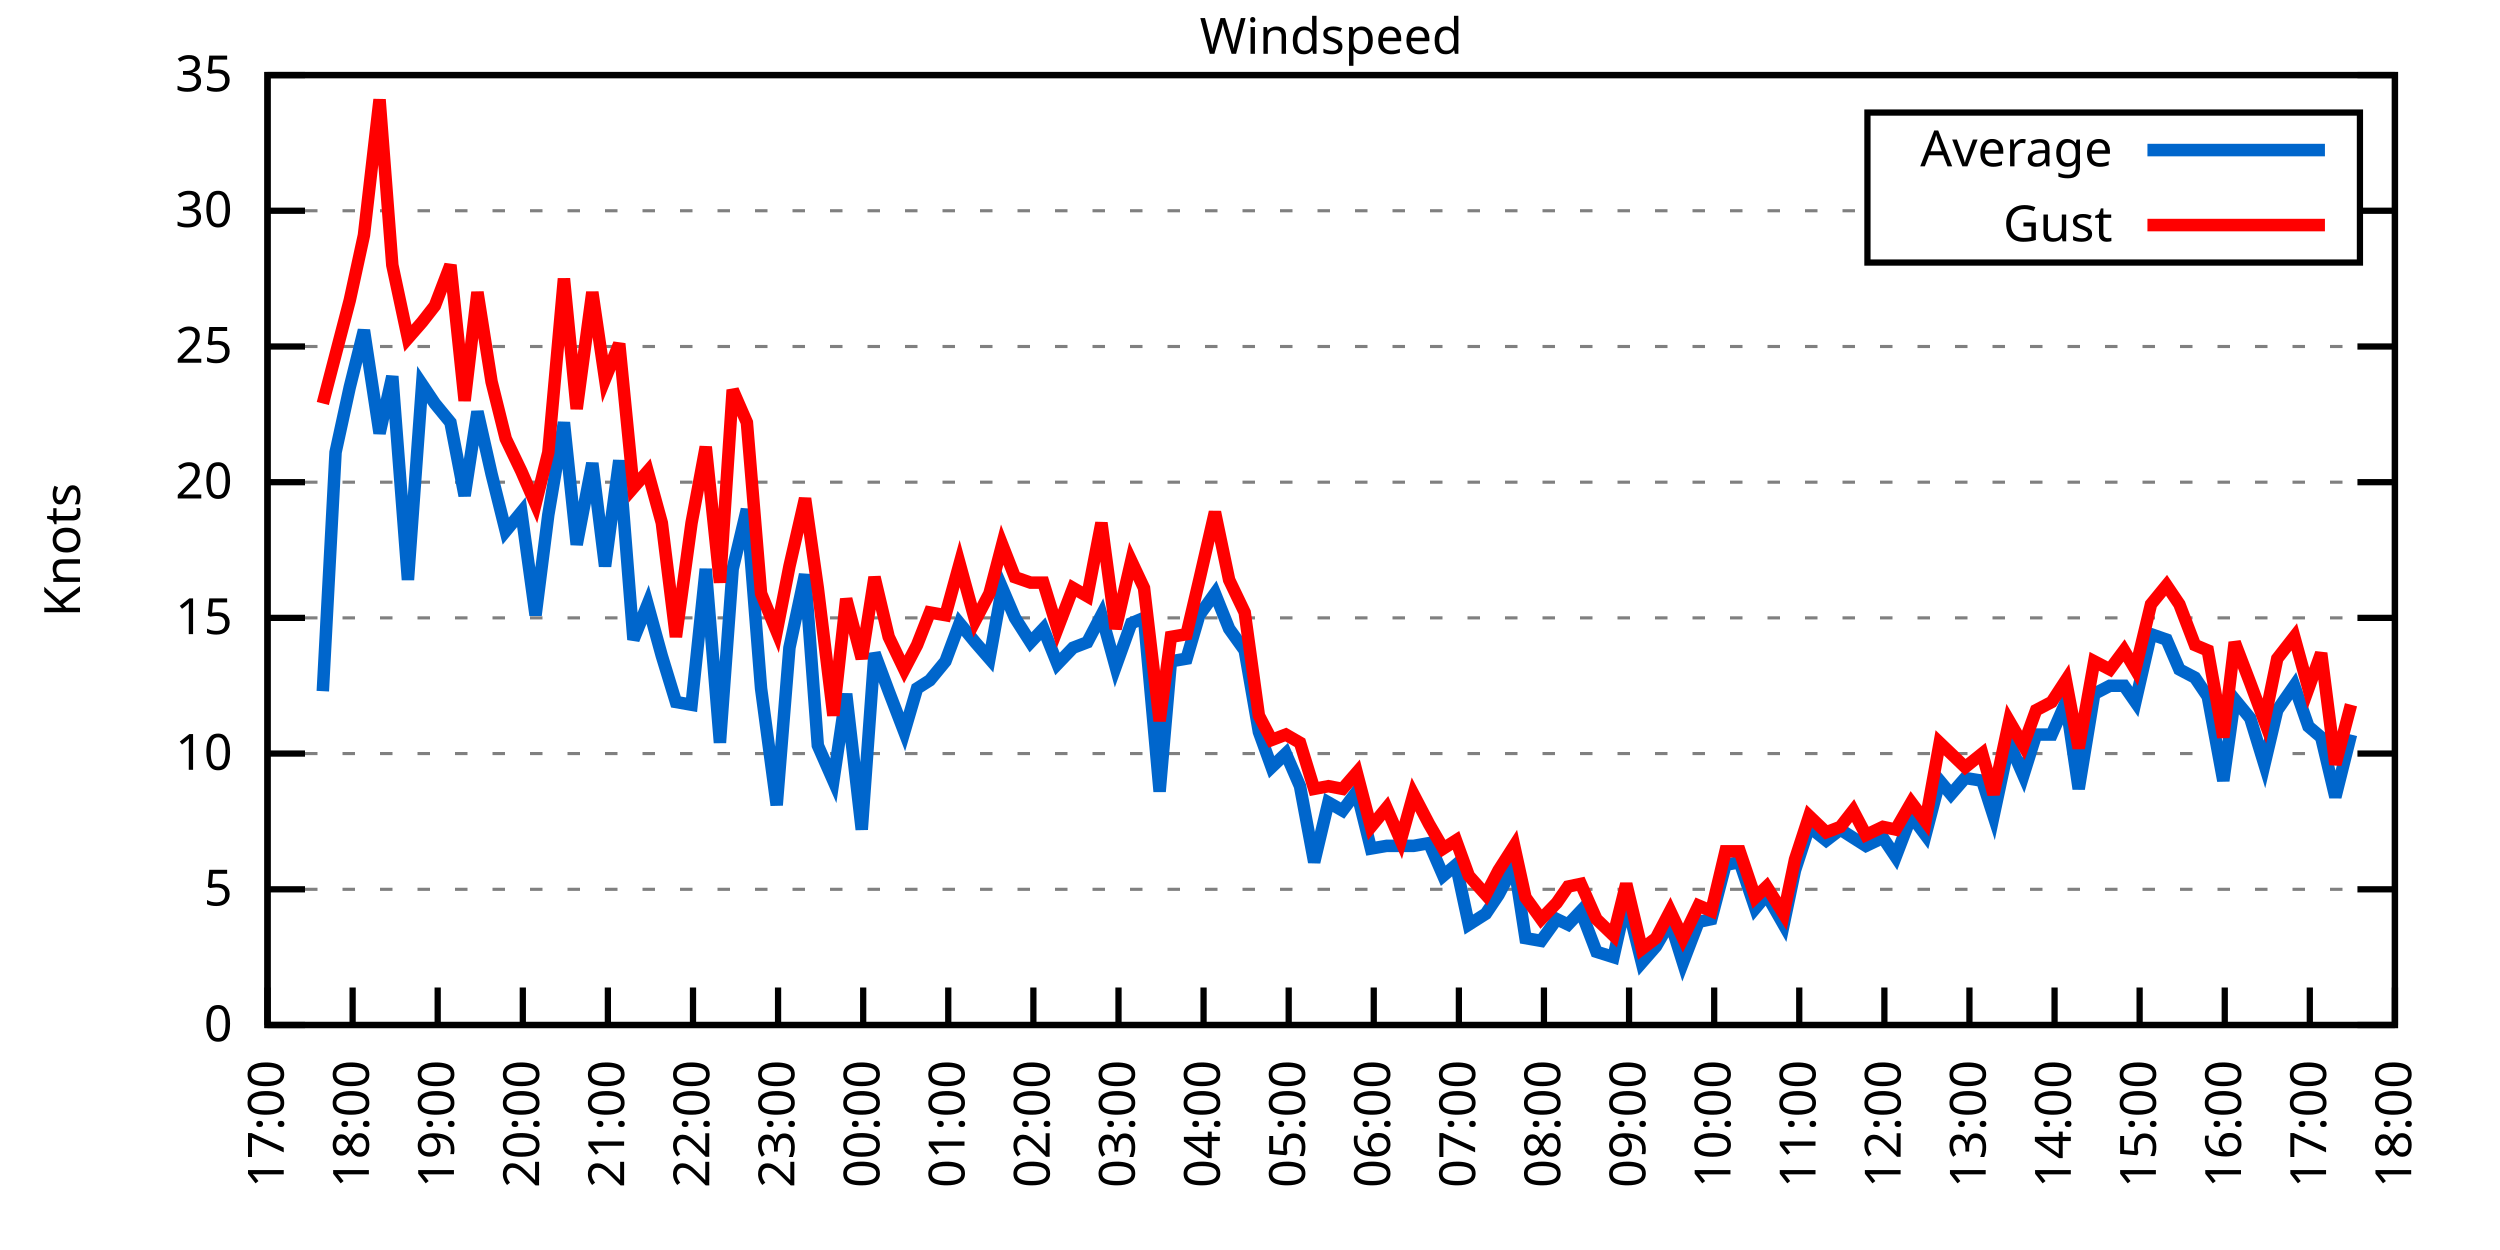
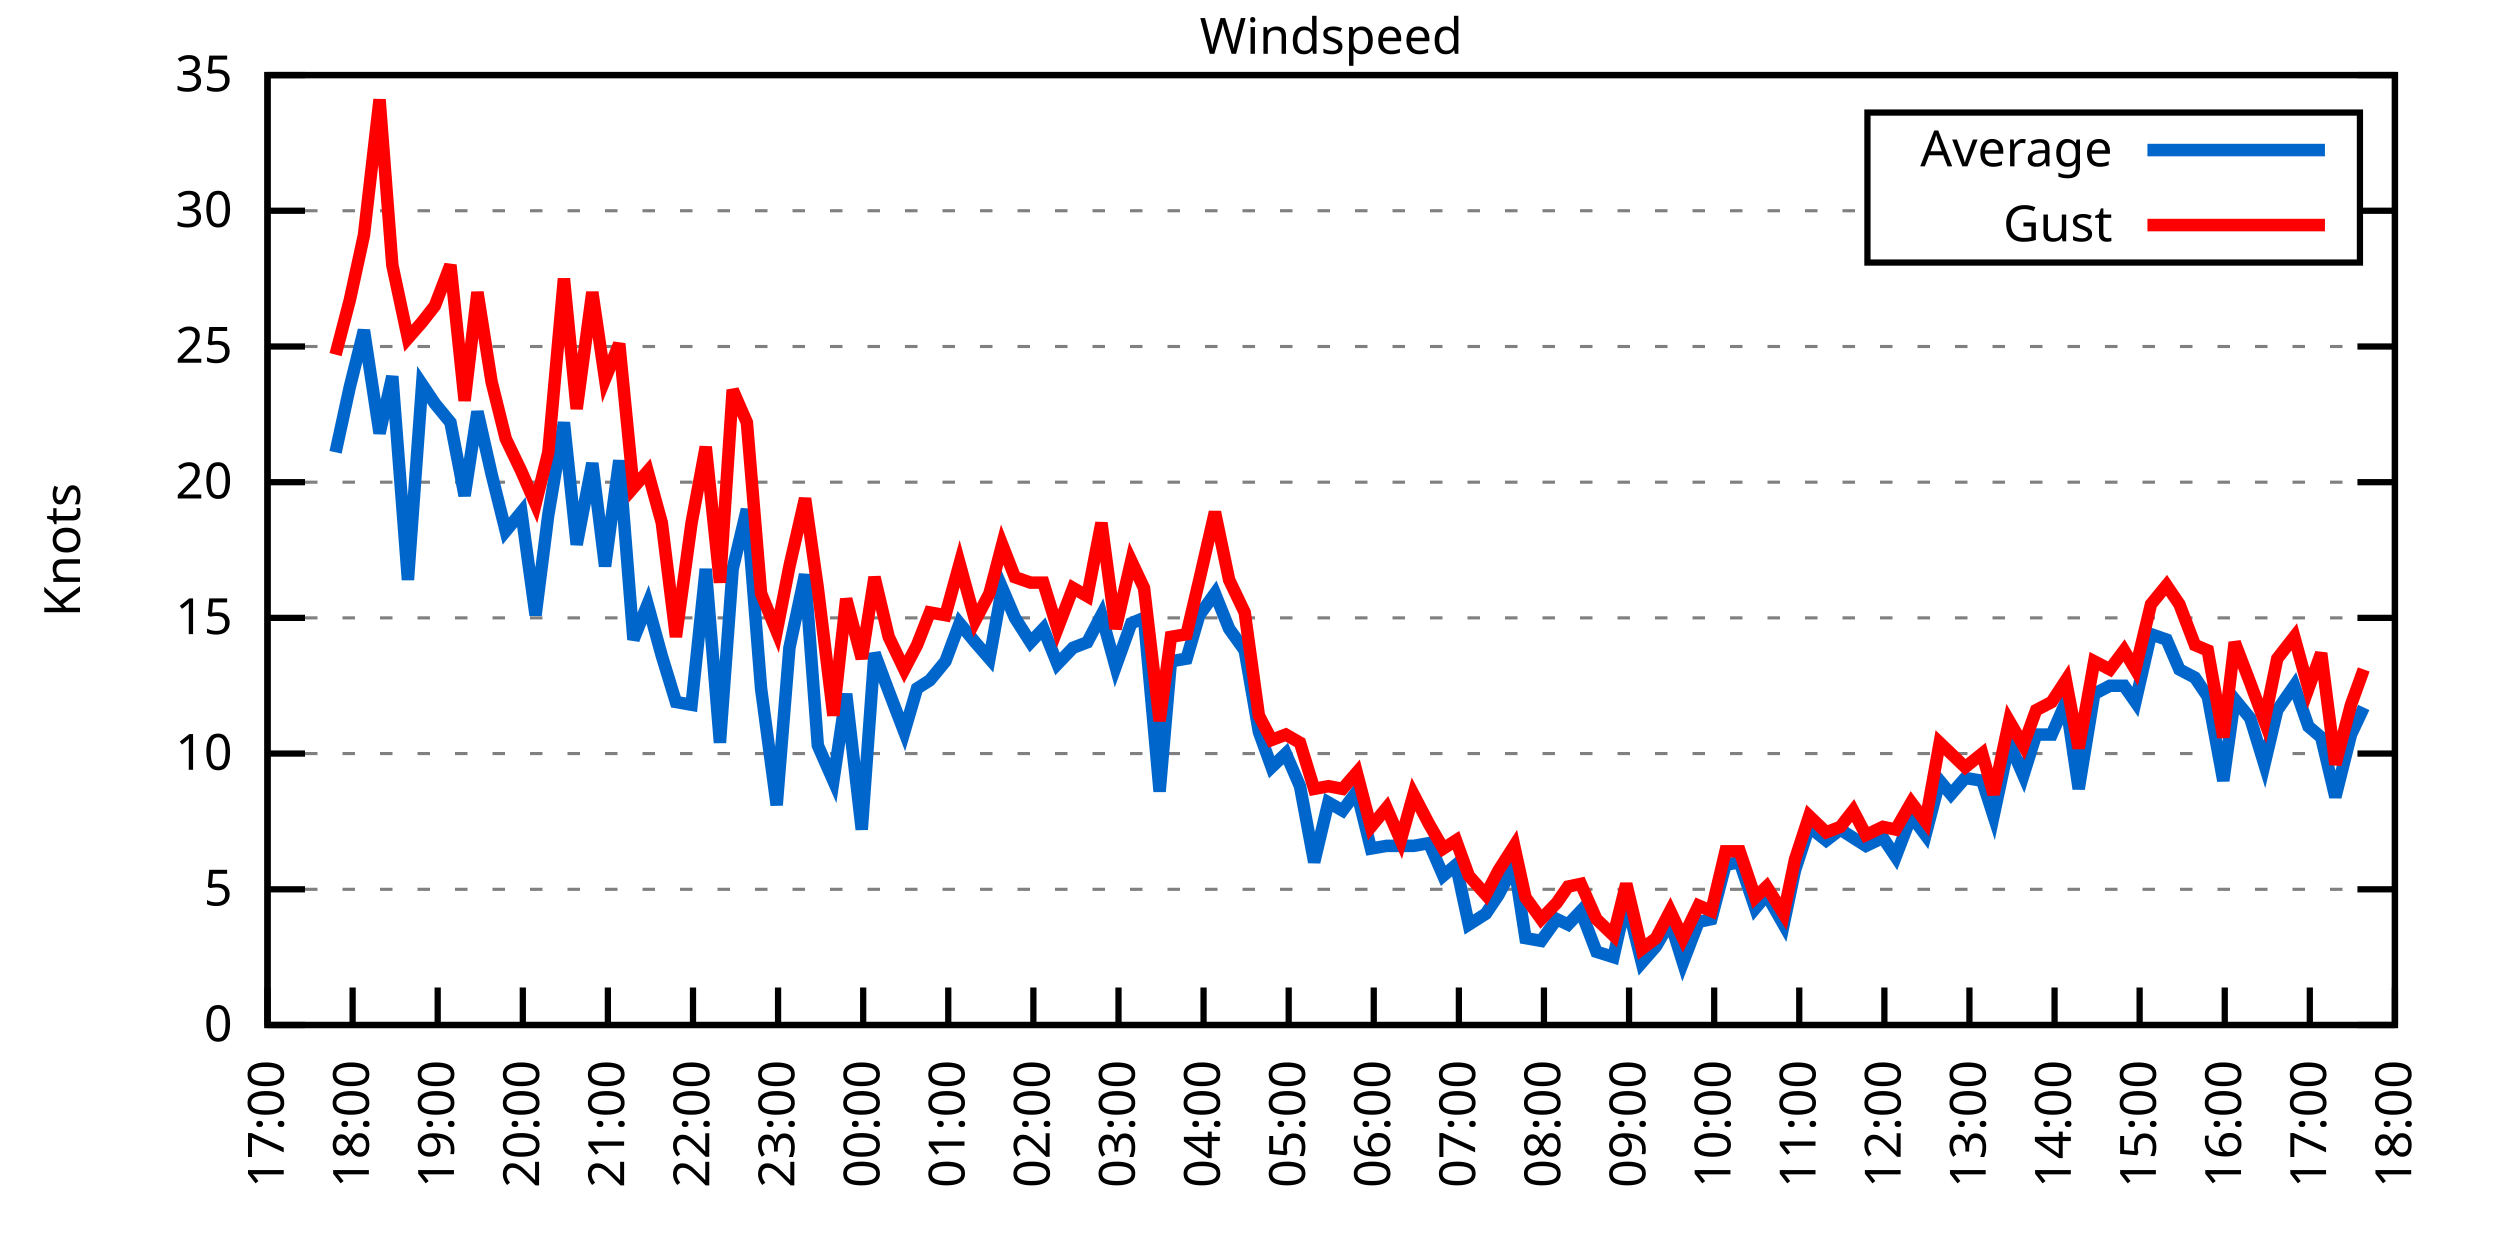
<svg xmlns="http://www.w3.org/2000/svg" xmlns:xlink="http://www.w3.org/1999/xlink" width="400" height="200" viewBox="0 0 400 200">
  <g id="gnuplot_canvas">
    <rect x="0" y="0" width="400" height="200" fill="none" />
    <defs>
      <circle id="gpDot" r="0.5" stroke-width="0.5" stroke="currentColor" />
      <path id="gpPt0" stroke-width="0.333" stroke="currentColor" d="M-1,0 h2 M0,-1 v2" />
      <path id="gpPt1" stroke-width="0.333" stroke="currentColor" d="M-1,-1 L1,1 M1,-1 L-1,1" />
      <path id="gpPt2" stroke-width="0.333" stroke="currentColor" d="M-1,0 L1,0 M0,-1 L0,1 M-1,-1 L1,1 M-1,1 L1,-1" />
      <rect id="gpPt3" stroke-width="0.333" stroke="currentColor" x="-1" y="-1" width="2" height="2" />
      <rect id="gpPt4" stroke-width="0.333" stroke="currentColor" fill="currentColor" x="-1" y="-1" width="2" height="2" />
      <circle id="gpPt5" stroke-width="0.333" stroke="currentColor" cx="0" cy="0" r="1" />
      <use xlink:href="#gpPt5" id="gpPt6" fill="currentColor" stroke="none" />
      <path id="gpPt7" stroke-width="0.333" stroke="currentColor" d="M0,-1.33 L-1.33,0.67 L1.33,0.67 z" />
      <use xlink:href="#gpPt7" id="gpPt8" fill="currentColor" stroke="none" />
      <use xlink:href="#gpPt7" id="gpPt9" stroke="currentColor" transform="rotate(180)" />
      <use xlink:href="#gpPt9" id="gpPt10" fill="currentColor" stroke="none" />
      <use xlink:href="#gpPt3" id="gpPt11" stroke="currentColor" transform="rotate(45)" />
      <use xlink:href="#gpPt11" id="gpPt12" fill="currentColor" stroke="none" />
      <path id="gpPt13" stroke-width="0.333" stroke="currentColor" d="M0,1.330 L1.265,0.411 L0.782,-1.067 L-0.782,-1.076 L-1.265,0.411 z" />
      <use xlink:href="#gpPt13" id="gpPt14" fill="currentColor" stroke="none" />
      <filter id="textbox" filterUnits="objectBoundingBox" x="0" y="0" height="1" width="1">
        <feFlood flood-color="white" flood-opacity="1" result="bgnd" />
        <feComposite in="SourceGraphic" in2="bgnd" operator="atop" />
      </filter>
      <filter id="greybox" filterUnits="objectBoundingBox" x="0" y="0" height="1" width="1">
        <feFlood flood-color="lightgrey" flood-opacity="1" result="grey" />
        <feComposite in="SourceGraphic" in2="grey" operator="atop" />
      </filter>
    </defs>
    <g fill="none" color="white" stroke="currentColor" stroke-width="1.00" stroke-linecap="butt" stroke-linejoin="miter">
</g>
    <g fill="none" color="black" stroke="currentColor" stroke-width="1.00" stroke-linecap="butt" stroke-linejoin="miter">
      <g stroke="none" shape-rendering="crispEdges">
        <polygon fill="rgb(255, 255, 255)" points="42.80,164.00 383.18,164.00 383.18,12.02 42.80,12.02 " />
      </g>
    </g>
    <g fill="none" color="black" stroke="currentColor" stroke-width="1.00" stroke-linecap="butt" stroke-linejoin="miter">
</g>
    <g fill="none" color="black" stroke="black" stroke-width="0.50" stroke-linecap="butt" stroke-linejoin="miter">
</g>
    <g fill="none" color="gray" stroke="currentColor" stroke-width="0.50" stroke-linecap="butt" stroke-linejoin="miter">
      <path stroke="gray" stroke-dasharray="2,4" class="gridline" d="M42.80,164.00 L383.19,164.00  " />
    </g>
    <g fill="none" color="gray" stroke="gray" stroke-width="1.00" stroke-linecap="butt" stroke-linejoin="miter">
</g>
    <g fill="none" color="black" stroke="currentColor" stroke-width="1.00" stroke-linecap="butt" stroke-linejoin="miter">
      <path stroke="black" d="M42.80,164.00 L48.80,164.00 M383.19,164.00 L377.19,164.00  " />
      <g transform="translate(37.20,166.60)" stroke="none" fill="black" font-family="Sans" font-size="8.00" text-anchor="end">
        <text>
          <tspan font-family="Sans"> 0</tspan>
        </text>
      </g>
    </g>
    <g fill="none" color="black" stroke="currentColor" stroke-width="1.00" stroke-linecap="butt" stroke-linejoin="miter">
</g>
    <g fill="none" color="black" stroke="black" stroke-width="0.50" stroke-linecap="butt" stroke-linejoin="miter">
</g>
    <g fill="none" color="gray" stroke="currentColor" stroke-width="0.50" stroke-linecap="butt" stroke-linejoin="miter">
      <path stroke="gray" stroke-dasharray="2,4" class="gridline" d="M42.80,142.29 L383.19,142.29  " />
    </g>
    <g fill="none" color="gray" stroke="gray" stroke-width="1.00" stroke-linecap="butt" stroke-linejoin="miter">
</g>
    <g fill="none" color="black" stroke="currentColor" stroke-width="1.00" stroke-linecap="butt" stroke-linejoin="miter">
      <path stroke="black" d="M42.80,142.29 L48.80,142.29 M383.19,142.29 L377.19,142.29  " />
      <g transform="translate(37.20,144.89)" stroke="none" fill="black" font-family="Sans" font-size="8.00" text-anchor="end">
        <text>
          <tspan font-family="Sans"> 5</tspan>
        </text>
      </g>
    </g>
    <g fill="none" color="black" stroke="currentColor" stroke-width="1.00" stroke-linecap="butt" stroke-linejoin="miter">
</g>
    <g fill="none" color="black" stroke="black" stroke-width="0.50" stroke-linecap="butt" stroke-linejoin="miter">
</g>
    <g fill="none" color="gray" stroke="currentColor" stroke-width="0.50" stroke-linecap="butt" stroke-linejoin="miter">
      <path stroke="gray" stroke-dasharray="2,4" class="gridline" d="M42.80,120.57 L383.19,120.57  " />
    </g>
    <g fill="none" color="gray" stroke="gray" stroke-width="1.00" stroke-linecap="butt" stroke-linejoin="miter">
</g>
    <g fill="none" color="black" stroke="currentColor" stroke-width="1.00" stroke-linecap="butt" stroke-linejoin="miter">
      <path stroke="black" d="M42.80,120.57 L48.80,120.57 M383.19,120.57 L377.19,120.57  " />
      <g transform="translate(37.20,123.17)" stroke="none" fill="black" font-family="Sans" font-size="8.00" text-anchor="end">
        <text>
          <tspan font-family="Sans"> 10</tspan>
        </text>
      </g>
    </g>
    <g fill="none" color="black" stroke="currentColor" stroke-width="1.00" stroke-linecap="butt" stroke-linejoin="miter">
</g>
    <g fill="none" color="black" stroke="black" stroke-width="0.50" stroke-linecap="butt" stroke-linejoin="miter">
</g>
    <g fill="none" color="gray" stroke="currentColor" stroke-width="0.50" stroke-linecap="butt" stroke-linejoin="miter">
      <path stroke="gray" stroke-dasharray="2,4" class="gridline" d="M42.80,98.86 L383.19,98.86  " />
    </g>
    <g fill="none" color="gray" stroke="gray" stroke-width="1.00" stroke-linecap="butt" stroke-linejoin="miter">
</g>
    <g fill="none" color="black" stroke="currentColor" stroke-width="1.00" stroke-linecap="butt" stroke-linejoin="miter">
      <path stroke="black" d="M42.80,98.86 L48.80,98.86 M383.19,98.86 L377.19,98.86  " />
      <g transform="translate(37.20,101.46)" stroke="none" fill="black" font-family="Sans" font-size="8.00" text-anchor="end">
        <text>
          <tspan font-family="Sans"> 15</tspan>
        </text>
      </g>
    </g>
    <g fill="none" color="black" stroke="currentColor" stroke-width="1.00" stroke-linecap="butt" stroke-linejoin="miter">
</g>
    <g fill="none" color="black" stroke="black" stroke-width="0.50" stroke-linecap="butt" stroke-linejoin="miter">
</g>
    <g fill="none" color="gray" stroke="currentColor" stroke-width="0.50" stroke-linecap="butt" stroke-linejoin="miter">
      <path stroke="gray" stroke-dasharray="2,4" class="gridline" d="M42.80,77.15 L383.19,77.15  " />
    </g>
    <g fill="none" color="gray" stroke="gray" stroke-width="1.00" stroke-linecap="butt" stroke-linejoin="miter">
</g>
    <g fill="none" color="black" stroke="currentColor" stroke-width="1.00" stroke-linecap="butt" stroke-linejoin="miter">
      <path stroke="black" d="M42.80,77.15 L48.80,77.15 M383.19,77.15 L377.19,77.15  " />
      <g transform="translate(37.20,79.75)" stroke="none" fill="black" font-family="Sans" font-size="8.00" text-anchor="end">
        <text>
          <tspan font-family="Sans"> 20</tspan>
        </text>
      </g>
    </g>
    <g fill="none" color="black" stroke="currentColor" stroke-width="1.00" stroke-linecap="butt" stroke-linejoin="miter">
</g>
    <g fill="none" color="black" stroke="black" stroke-width="0.50" stroke-linecap="butt" stroke-linejoin="miter">
</g>
    <g fill="none" color="gray" stroke="currentColor" stroke-width="0.50" stroke-linecap="butt" stroke-linejoin="miter">
      <path stroke="gray" stroke-dasharray="2,4" class="gridline" d="M42.80,55.44 L383.19,55.44  " />
    </g>
    <g fill="none" color="gray" stroke="gray" stroke-width="1.00" stroke-linecap="butt" stroke-linejoin="miter">
</g>
    <g fill="none" color="black" stroke="currentColor" stroke-width="1.00" stroke-linecap="butt" stroke-linejoin="miter">
      <path stroke="black" d="M42.80,55.44 L48.80,55.44 M383.19,55.44 L377.19,55.44  " />
      <g transform="translate(37.20,58.04)" stroke="none" fill="black" font-family="Sans" font-size="8.00" text-anchor="end">
        <text>
          <tspan font-family="Sans"> 25</tspan>
        </text>
      </g>
    </g>
    <g fill="none" color="black" stroke="currentColor" stroke-width="1.00" stroke-linecap="butt" stroke-linejoin="miter">
</g>
    <g fill="none" color="black" stroke="black" stroke-width="0.50" stroke-linecap="butt" stroke-linejoin="miter">
</g>
    <g fill="none" color="gray" stroke="currentColor" stroke-width="0.50" stroke-linecap="butt" stroke-linejoin="miter">
      <path stroke="gray" stroke-dasharray="2,4" class="gridline" d="M42.80,33.72 L298.79,33.72 M377.59,33.72 L383.19,33.72  " />
    </g>
    <g fill="none" color="gray" stroke="gray" stroke-width="1.00" stroke-linecap="butt" stroke-linejoin="miter">
</g>
    <g fill="none" color="black" stroke="currentColor" stroke-width="1.00" stroke-linecap="butt" stroke-linejoin="miter">
      <path stroke="black" d="M42.80,33.72 L48.80,33.72 M383.19,33.72 L377.19,33.72  " />
      <g transform="translate(37.20,36.32)" stroke="none" fill="black" font-family="Sans" font-size="8.00" text-anchor="end">
        <text>
          <tspan font-family="Sans"> 30</tspan>
        </text>
      </g>
    </g>
    <g fill="none" color="black" stroke="currentColor" stroke-width="1.00" stroke-linecap="butt" stroke-linejoin="miter">
</g>
    <g fill="none" color="black" stroke="black" stroke-width="0.50" stroke-linecap="butt" stroke-linejoin="miter">
</g>
    <g fill="none" color="gray" stroke="currentColor" stroke-width="0.50" stroke-linecap="butt" stroke-linejoin="miter">
      <path stroke="gray" stroke-dasharray="2,4" class="gridline" d="M42.80,12.01 L383.19,12.01  " />
    </g>
    <g fill="none" color="gray" stroke="gray" stroke-width="1.00" stroke-linecap="butt" stroke-linejoin="miter">
</g>
    <g fill="none" color="black" stroke="currentColor" stroke-width="1.00" stroke-linecap="butt" stroke-linejoin="miter">
      <path stroke="black" d="M42.80,12.01 L48.80,12.01 M383.19,12.01 L377.19,12.01  " />
      <g transform="translate(37.20,14.61)" stroke="none" fill="black" font-family="Sans" font-size="8.00" text-anchor="end">
        <text>
          <tspan font-family="Sans"> 35</tspan>
        </text>
      </g>
    </g>
    <g fill="none" color="black" stroke="currentColor" stroke-width="1.00" stroke-linecap="butt" stroke-linejoin="miter">
      <path stroke="black" d="M42.80,164.00 L42.80,158.00  " />
      <g transform="translate(45.40,169.60) rotate(270.00)" stroke="none" fill="black" font-family="Sans" font-size="8.00" text-anchor="end">
        <text>
          <tspan font-family="Sans">17:00</tspan>
        </text>
      </g>
    </g>
    <g fill="none" color="black" stroke="currentColor" stroke-width="1.00" stroke-linecap="butt" stroke-linejoin="miter">
      <path stroke="black" d="M56.42,164.00 L56.42,158.00  " />
      <g transform="translate(59.02,169.60) rotate(270.00)" stroke="none" fill="black" font-family="Sans" font-size="8.00" text-anchor="end">
        <text>
          <tspan font-family="Sans">18:00</tspan>
        </text>
      </g>
    </g>
    <g fill="none" color="black" stroke="currentColor" stroke-width="1.00" stroke-linecap="butt" stroke-linejoin="miter">
      <path stroke="black" d="M70.03,164.00 L70.03,158.00  " />
      <g transform="translate(72.63,169.60) rotate(270.00)" stroke="none" fill="black" font-family="Sans" font-size="8.00" text-anchor="end">
        <text>
          <tspan font-family="Sans">19:00</tspan>
        </text>
      </g>
    </g>
    <g fill="none" color="black" stroke="currentColor" stroke-width="1.00" stroke-linecap="butt" stroke-linejoin="miter">
      <path stroke="black" d="M83.65,164.00 L83.65,158.00  " />
      <g transform="translate(86.25,169.60) rotate(270.00)" stroke="none" fill="black" font-family="Sans" font-size="8.00" text-anchor="end">
        <text>
          <tspan font-family="Sans">20:00</tspan>
        </text>
      </g>
    </g>
    <g fill="none" color="black" stroke="currentColor" stroke-width="1.00" stroke-linecap="butt" stroke-linejoin="miter">
      <path stroke="black" d="M97.26,164.00 L97.26,158.00  " />
      <g transform="translate(99.86,169.60) rotate(270.00)" stroke="none" fill="black" font-family="Sans" font-size="8.00" text-anchor="end">
        <text>
          <tspan font-family="Sans">21:00</tspan>
        </text>
      </g>
    </g>
    <g fill="none" color="black" stroke="currentColor" stroke-width="1.00" stroke-linecap="butt" stroke-linejoin="miter">
      <path stroke="black" d="M110.88,164.00 L110.88,158.00  " />
      <g transform="translate(113.48,169.60) rotate(270.00)" stroke="none" fill="black" font-family="Sans" font-size="8.00" text-anchor="end">
        <text>
          <tspan font-family="Sans">22:00</tspan>
        </text>
      </g>
    </g>
    <g fill="none" color="black" stroke="currentColor" stroke-width="1.00" stroke-linecap="butt" stroke-linejoin="miter">
      <path stroke="black" d="M124.49,164.00 L124.49,158.00  " />
      <g transform="translate(127.09,169.60) rotate(270.00)" stroke="none" fill="black" font-family="Sans" font-size="8.00" text-anchor="end">
        <text>
          <tspan font-family="Sans">23:00</tspan>
        </text>
      </g>
    </g>
    <g fill="none" color="black" stroke="currentColor" stroke-width="1.00" stroke-linecap="butt" stroke-linejoin="miter">
      <path stroke="black" d="M138.11,164.00 L138.11,158.00  " />
      <g transform="translate(140.71,169.60) rotate(270.00)" stroke="none" fill="black" font-family="Sans" font-size="8.00" text-anchor="end">
        <text>
          <tspan font-family="Sans">00:00</tspan>
        </text>
      </g>
    </g>
    <g fill="none" color="black" stroke="currentColor" stroke-width="1.00" stroke-linecap="butt" stroke-linejoin="miter">
      <path stroke="black" d="M151.72,164.00 L151.72,158.00  " />
      <g transform="translate(154.32,169.60) rotate(270.00)" stroke="none" fill="black" font-family="Sans" font-size="8.00" text-anchor="end">
        <text>
          <tspan font-family="Sans">01:00</tspan>
        </text>
      </g>
    </g>
    <g fill="none" color="black" stroke="currentColor" stroke-width="1.00" stroke-linecap="butt" stroke-linejoin="miter">
      <path stroke="black" d="M165.34,164.00 L165.34,158.00  " />
      <g transform="translate(167.94,169.60) rotate(270.00)" stroke="none" fill="black" font-family="Sans" font-size="8.00" text-anchor="end">
        <text>
          <tspan font-family="Sans">02:00</tspan>
        </text>
      </g>
    </g>
    <g fill="none" color="black" stroke="currentColor" stroke-width="1.00" stroke-linecap="butt" stroke-linejoin="miter">
      <path stroke="black" d="M178.96,164.00 L178.96,158.00  " />
      <g transform="translate(181.56,169.60) rotate(270.00)" stroke="none" fill="black" font-family="Sans" font-size="8.00" text-anchor="end">
        <text>
          <tspan font-family="Sans">03:00</tspan>
        </text>
      </g>
    </g>
    <g fill="none" color="black" stroke="currentColor" stroke-width="1.00" stroke-linecap="butt" stroke-linejoin="miter">
      <path stroke="black" d="M192.57,164.00 L192.57,158.00  " />
      <g transform="translate(195.17,169.60) rotate(270.00)" stroke="none" fill="black" font-family="Sans" font-size="8.00" text-anchor="end">
        <text>
          <tspan font-family="Sans">04:00</tspan>
        </text>
      </g>
    </g>
    <g fill="none" color="black" stroke="currentColor" stroke-width="1.00" stroke-linecap="butt" stroke-linejoin="miter">
      <path stroke="black" d="M206.19,164.00 L206.19,158.00  " />
      <g transform="translate(208.79,169.60) rotate(270.00)" stroke="none" fill="black" font-family="Sans" font-size="8.00" text-anchor="end">
        <text>
          <tspan font-family="Sans">05:00</tspan>
        </text>
      </g>
    </g>
    <g fill="none" color="black" stroke="currentColor" stroke-width="1.00" stroke-linecap="butt" stroke-linejoin="miter">
      <path stroke="black" d="M219.80,164.00 L219.80,158.00  " />
      <g transform="translate(222.40,169.60) rotate(270.00)" stroke="none" fill="black" font-family="Sans" font-size="8.00" text-anchor="end">
        <text>
          <tspan font-family="Sans">06:00</tspan>
        </text>
      </g>
    </g>
    <g fill="none" color="black" stroke="currentColor" stroke-width="1.00" stroke-linecap="butt" stroke-linejoin="miter">
      <path stroke="black" d="M233.42,164.00 L233.42,158.00  " />
      <g transform="translate(236.02,169.60) rotate(270.00)" stroke="none" fill="black" font-family="Sans" font-size="8.00" text-anchor="end">
        <text>
          <tspan font-family="Sans">07:00</tspan>
        </text>
      </g>
    </g>
    <g fill="none" color="black" stroke="currentColor" stroke-width="1.00" stroke-linecap="butt" stroke-linejoin="miter">
      <path stroke="black" d="M247.03,164.00 L247.03,158.00  " />
      <g transform="translate(249.63,169.60) rotate(270.00)" stroke="none" fill="black" font-family="Sans" font-size="8.00" text-anchor="end">
        <text>
          <tspan font-family="Sans">08:00</tspan>
        </text>
      </g>
    </g>
    <g fill="none" color="black" stroke="currentColor" stroke-width="1.00" stroke-linecap="butt" stroke-linejoin="miter">
      <path stroke="black" d="M260.65,164.00 L260.65,158.00  " />
      <g transform="translate(263.25,169.60) rotate(270.00)" stroke="none" fill="black" font-family="Sans" font-size="8.00" text-anchor="end">
        <text>
          <tspan font-family="Sans">09:00</tspan>
        </text>
      </g>
    </g>
    <g fill="none" color="black" stroke="currentColor" stroke-width="1.00" stroke-linecap="butt" stroke-linejoin="miter">
      <path stroke="black" d="M274.27,164.00 L274.27,158.00  " />
      <g transform="translate(276.87,169.60) rotate(270.00)" stroke="none" fill="black" font-family="Sans" font-size="8.00" text-anchor="end">
        <text>
          <tspan font-family="Sans">10:00</tspan>
        </text>
      </g>
    </g>
    <g fill="none" color="black" stroke="currentColor" stroke-width="1.00" stroke-linecap="butt" stroke-linejoin="miter">
      <path stroke="black" d="M287.88,164.00 L287.88,158.00  " />
      <g transform="translate(290.48,169.60) rotate(270.00)" stroke="none" fill="black" font-family="Sans" font-size="8.00" text-anchor="end">
        <text>
          <tspan font-family="Sans">11:00</tspan>
        </text>
      </g>
    </g>
    <g fill="none" color="black" stroke="currentColor" stroke-width="1.00" stroke-linecap="butt" stroke-linejoin="miter">
      <path stroke="black" d="M301.50,164.00 L301.50,158.00  " />
      <g transform="translate(304.10,169.60) rotate(270.00)" stroke="none" fill="black" font-family="Sans" font-size="8.00" text-anchor="end">
        <text>
          <tspan font-family="Sans">12:00</tspan>
        </text>
      </g>
    </g>
    <g fill="none" color="black" stroke="currentColor" stroke-width="1.00" stroke-linecap="butt" stroke-linejoin="miter">
      <path stroke="black" d="M315.11,164.00 L315.11,158.00  " />
      <g transform="translate(317.71,169.60) rotate(270.00)" stroke="none" fill="black" font-family="Sans" font-size="8.00" text-anchor="end">
        <text>
          <tspan font-family="Sans">13:00</tspan>
        </text>
      </g>
    </g>
    <g fill="none" color="black" stroke="currentColor" stroke-width="1.00" stroke-linecap="butt" stroke-linejoin="miter">
      <path stroke="black" d="M328.73,164.00 L328.73,158.00  " />
      <g transform="translate(331.33,169.60) rotate(270.00)" stroke="none" fill="black" font-family="Sans" font-size="8.00" text-anchor="end">
        <text>
          <tspan font-family="Sans">14:00</tspan>
        </text>
      </g>
    </g>
    <g fill="none" color="black" stroke="currentColor" stroke-width="1.00" stroke-linecap="butt" stroke-linejoin="miter">
      <path stroke="black" d="M342.34,164.00 L342.34,158.00  " />
      <g transform="translate(344.94,169.60) rotate(270.00)" stroke="none" fill="black" font-family="Sans" font-size="8.00" text-anchor="end">
        <text>
          <tspan font-family="Sans">15:00</tspan>
        </text>
      </g>
    </g>
    <g fill="none" color="black" stroke="currentColor" stroke-width="1.00" stroke-linecap="butt" stroke-linejoin="miter">
      <path stroke="black" d="M355.96,164.00 L355.96,158.00  " />
      <g transform="translate(358.56,169.60) rotate(270.00)" stroke="none" fill="black" font-family="Sans" font-size="8.00" text-anchor="end">
        <text>
          <tspan font-family="Sans">16:00</tspan>
        </text>
      </g>
    </g>
    <g fill="none" color="black" stroke="currentColor" stroke-width="1.00" stroke-linecap="butt" stroke-linejoin="miter">
      <path stroke="black" d="M369.57,164.00 L369.57,158.00  " />
      <g transform="translate(372.17,169.60) rotate(270.00)" stroke="none" fill="black" font-family="Sans" font-size="8.00" text-anchor="end">
        <text>
          <tspan font-family="Sans">17:00</tspan>
        </text>
      </g>
    </g>
    <g fill="none" color="black" stroke="currentColor" stroke-width="1.00" stroke-linecap="butt" stroke-linejoin="miter">
      <path stroke="black" d="M383.19,164.00 L383.19,158.00  " />
      <g transform="translate(385.79,169.60) rotate(270.00)" stroke="none" fill="black" font-family="Sans" font-size="8.00" text-anchor="end">
        <text>
          <tspan font-family="Sans">18:00</tspan>
        </text>
      </g>
    </g>
    <g fill="none" color="black" stroke="currentColor" stroke-width="1.00" stroke-linecap="butt" stroke-linejoin="miter">
</g>
    <g fill="none" color="black" stroke="currentColor" stroke-width="1.00" stroke-linecap="butt" stroke-linejoin="miter">
      <path stroke="black" d="M42.80,12.01 L42.80,164.00 L383.19,164.00 L383.19,12.01 L42.80,12.01 Z  " />
    </g>
    <g fill="none" color="black" stroke="currentColor" stroke-width="1.00" stroke-linecap="butt" stroke-linejoin="miter">
</g>
    <g fill="none" color="black" stroke="currentColor" stroke-width="1.00" stroke-linecap="butt" stroke-linejoin="miter">
      <path stroke="black" d="M298.79,42.01 L298.79,18.01 L377.59,18.01 L377.59,42.01 L298.79,42.01 Z  " />
    </g>
    <g id="Windspeed_plot_1">
      <g fill="none" color="white" stroke="black" stroke-width="2.00" stroke-linecap="butt" stroke-linejoin="miter">
</g>
      <g fill="none" color="black" stroke="currentColor" stroke-width="2.00" stroke-linecap="butt" stroke-linejoin="miter">
        <g transform="translate(337.99,26.61)" stroke="none" fill="black" font-family="Sans" font-size="8.00" text-anchor="end">
          <text>
            <tspan font-family="Sans">Average</tspan>
          </text>
        </g>
      </g>
      <g fill="none" color="black" stroke="currentColor" stroke-width="2.00" stroke-linecap="butt" stroke-linejoin="miter">
-         <path stroke="rgb(  0, 102, 204)" d="M343.59,24.01 L371.99,24.01 M51.65,110.59 L53.69,72.37 L55.96,61.95 L58.23,52.83 L60.73,69.33 L62.77,60.21   L65.27,92.78 L67.54,61.52 L69.58,64.56 L72.07,67.59 L74.34,79.32 L76.39,65.86 L78.65,75.85 L80.92,84.97   L83.42,81.93 L85.69,98.43 L87.73,82.36 L90.23,67.59 L92.27,87.14 L94.77,74.11 L96.81,90.61 L99.08,73.67   L101.35,102.34 L103.62,96.69 L105.89,104.94 L108.15,112.32 L110.65,112.76 L112.92,91.04 L115.19,118.84 L117.23,91.04   L119.50,81.49 L121.77,110.15 L124.27,128.83 L126.31,103.64 L128.81,91.91 L130.85,119.27 L133.34,124.92 L135.39,111.02   L137.88,132.73 L139.92,104.51 L142.19,110.59 L144.69,117.10 L146.73,110.15 L148.77,108.85 L151.27,105.81 L153.54,99.73   L156.04,102.77 L158.31,105.38 L160.35,94.08 L162.39,98.86 L164.89,102.77 L166.93,100.60 L169.20,106.24 L171.69,103.64   L173.96,102.77 L176.23,98.43 L178.50,106.68 L181.00,99.73 L183.04,98.86 L185.54,126.65 L187.35,105.81 L189.85,105.38   L191.89,98.43 L194.39,94.95 L196.66,100.60 L199.15,104.07 L201.42,117.10 L203.46,122.75 L205.73,120.57 L208.00,125.79   L210.27,137.94 L212.54,128.39 L214.81,129.69 L217.08,126.65 L219.35,135.77 L221.85,135.34 L224.11,135.34 L226.16,135.34   L228.65,134.90 L230.92,140.12 L232.96,138.38 L235.01,147.93 L237.73,146.20 L239.77,143.16 L242.27,138.38 L244.08,150.10   L246.58,150.54 L249.08,147.06 L250.89,147.93 L252.93,145.76 L255.43,152.28 L258.15,153.14 L260.20,144.02 L262.69,154.01   L264.96,151.41 L267.23,147.50 L269.27,154.01 L271.77,147.50 L273.81,147.06 L276.08,138.38 L278.35,137.94 L280.85,145.33   L282.66,143.16 L285.38,147.93 L287.20,139.25 L289.47,132.30 L292.19,134.47 L294.46,132.73 L296.50,134.04 L298.55,135.34   L301.27,134.04 L303.31,137.08 L305.81,130.56 L308.08,133.60 L310.35,124.92 L312.16,127.09 L314.43,124.48 L317.15,124.92   L318.97,130.56 L321.47,118.84 L323.74,124.05 L325.78,117.53 L328.27,117.53 L330.54,112.32 L332.59,126.22 L335.08,111.02   L337.58,109.72 L339.85,109.72 L341.66,112.32 L344.16,101.47 L346.65,102.34 L348.70,107.11 L351.19,108.42 L353.24,111.45   L355.73,124.92 L357.55,111.89 L360.04,114.93 L362.31,122.31 L364.36,113.63 L367.08,109.72 L369.35,116.23 L371.39,117.97   L373.66,127.52 L376.16,117.53  " />
+         <path stroke="rgb(  0, 102, 204)" d="M343.59,24.01 L371.99,24.01 M53.69,72.37 L55.96,61.95 L58.23,52.83 L60.73,69.33 L62.77,60.21 L65.27,92.78   L67.54,61.52 L69.58,64.56 L72.07,67.59 L74.34,79.32 L76.39,65.86 L78.65,75.85 L80.92,84.97 L83.42,81.93   L85.69,98.43 L87.73,82.36 L90.23,67.59 L92.27,87.14 L94.77,74.11 L96.81,90.61 L99.08,73.67 L101.35,102.34   L103.62,96.69 L105.89,104.94 L108.15,112.32 L110.65,112.76 L112.92,91.04 L115.19,118.84 L117.23,91.04 L119.50,81.49   L121.77,110.15 L124.27,128.83 L126.31,103.64 L128.81,91.91 L130.85,119.27 L133.34,124.92 L135.39,111.02 L137.88,132.73   L139.92,104.51 L142.19,110.59 L144.69,117.10 L146.73,110.15 L148.77,108.85 L151.27,105.81 L153.54,99.73 L156.04,102.77   L158.31,105.38 L160.35,94.08 L162.39,98.86 L164.89,102.77 L166.93,100.60 L169.20,106.24 L171.69,103.64 L173.96,102.77   L176.23,98.43 L178.50,106.68 L181.00,99.73 L183.04,98.86 L185.54,126.65 L187.35,105.81 L189.85,105.38 L191.89,98.43   L194.39,94.95 L196.66,100.60 L199.15,104.07 L201.42,117.10 L203.46,122.75 L205.73,120.57 L208.00,125.79 L210.27,137.94   L212.54,128.39 L214.81,129.69 L217.08,126.65 L219.35,135.77 L221.85,135.34 L224.11,135.34 L226.16,135.34 L228.65,134.90   L230.92,140.12 L232.96,138.38 L235.01,147.93 L237.73,146.20 L239.77,143.16 L242.27,138.38 L244.08,150.10 L246.58,150.54   L249.08,147.06 L250.89,147.93 L252.93,145.76 L255.43,152.28 L258.15,153.14 L260.20,144.02 L262.69,154.01 L264.96,151.41   L267.23,147.50 L269.27,154.01 L271.77,147.50 L273.81,147.06 L276.08,138.38 L278.35,137.94 L280.85,145.33 L282.66,143.16   L285.38,147.93 L287.20,139.25 L289.47,132.30 L292.19,134.47 L294.46,132.73 L296.50,134.04 L298.55,135.34 L301.27,134.04   L303.31,137.08 L305.81,130.56 L308.08,133.60 L310.35,124.92 L312.16,127.09 L314.43,124.48 L317.15,124.92 L318.97,130.56   L321.47,118.84 L323.74,124.05 L325.78,117.53 L328.27,117.53 L330.54,112.32 L332.59,126.22 L335.08,111.02 L337.58,109.72   L339.85,109.72 L341.66,112.32 L344.16,101.47 L346.65,102.34 L348.70,107.11 L351.19,108.42 L353.24,111.45 L355.73,124.92   L357.55,111.89 L360.04,114.93 L362.31,122.31 L364.36,113.63 L367.08,109.72 L369.35,116.23 L371.39,117.97 L373.66,127.52   L376.16,117.53 L378.20,113.19  " />
      </g>
    </g>
    <g id="Windspeed_plot_2">
      <g fill="none" color="black" stroke="currentColor" stroke-width="2.00" stroke-linecap="butt" stroke-linejoin="miter">
        <g transform="translate(337.99,38.61)" stroke="none" fill="black" font-family="Sans" font-size="8.00" text-anchor="end">
          <text>
            <tspan font-family="Sans">Gust</tspan>
          </text>
        </g>
      </g>
      <g fill="none" color="black" stroke="currentColor" stroke-width="2.00" stroke-linecap="butt" stroke-linejoin="miter">
-         <path stroke="rgb(255,   0,   0)" d="M343.59,36.01 L371.99,36.01 M51.65,64.56 L53.69,56.74 L55.96,48.05 L58.23,37.63 L60.73,15.92 L62.77,42.41   L65.27,54.13 L67.54,51.53 L69.58,48.92 L72.07,42.41 L74.34,64.12 L76.39,46.75 L78.65,61.08 L80.92,70.20   L83.42,75.41 L85.69,80.62 L87.73,72.37 L90.23,44.58 L92.27,65.42 L94.77,46.75 L96.81,60.65 L99.08,55.00   L101.35,78.02 L103.62,75.41 L105.89,83.66 L108.15,101.90 L110.65,83.66 L112.92,71.50 L115.19,93.22 L117.23,62.38   L119.50,67.59 L121.77,94.95 L124.27,101.03 L126.31,90.61 L128.81,79.75 L130.85,94.08 L133.34,114.49 L135.39,95.82   L137.88,105.38 L139.92,92.35 L142.19,101.90 L144.69,107.11 L146.73,103.20 L148.77,97.99 L151.27,98.43 L153.54,90.18   L156.04,99.30 L158.31,94.95 L160.35,87.14 L162.39,92.35 L164.89,93.22 L166.93,93.22 L169.20,100.60 L171.69,94.08   L173.96,95.39 L176.23,83.66 L178.50,100.60 L181.00,89.74 L183.04,94.08 L185.54,115.36 L187.35,101.90 L189.85,101.47   L191.89,92.78 L194.39,81.93 L196.66,92.78 L199.15,97.99 L201.42,114.49 L203.46,118.40 L205.73,117.53 L208.00,118.84   L210.27,126.22 L212.54,125.79 L214.81,126.22 L217.08,123.61 L219.35,132.30 L221.85,129.26 L224.11,134.47 L226.16,127.09   L228.65,131.86 L230.92,135.77 L232.96,134.47 L235.01,140.12 L237.73,143.16 L239.77,139.25 L242.27,135.34 L244.08,143.59   L246.58,147.06 L249.08,144.46 L250.89,141.85 L252.93,141.42 L255.43,147.06 L258.15,149.67 L260.20,141.42 L262.69,151.84   L264.96,150.10 L267.23,145.76 L269.27,150.10 L271.77,144.89 L273.81,145.76 L276.08,136.21 L278.35,136.21 L280.85,143.59   L282.66,141.85 L285.38,146.20 L287.20,137.51 L289.47,130.56 L292.19,133.17 L294.46,132.30 L296.50,129.69 L298.55,133.60   L301.27,132.30 L303.31,132.73 L305.81,128.39 L308.08,131.43 L310.35,118.84 L312.16,120.57 L314.43,122.75 L317.15,120.57   L318.97,127.09 L321.47,115.36 L323.74,119.27 L325.78,113.63 L328.27,112.32 L330.54,108.85 L332.59,119.71 L335.08,105.81   L337.58,107.11 L339.85,104.07 L341.66,107.11 L344.16,96.69 L346.65,93.65 L348.70,96.69 L351.19,103.20 L353.24,104.07   L355.73,117.97 L357.55,102.77 L360.04,109.28 L362.31,115.36 L364.36,105.38 L367.08,101.90 L369.35,110.15 L371.39,104.51   L373.66,122.31 L376.16,112.76  " />
+         <path stroke="rgb(255,   0,   0)" d="M343.59,36.01 L371.99,36.01 M53.69,56.74 L55.96,48.05 L58.23,37.63 L60.73,15.92 L62.77,42.41 L65.27,54.13   L67.54,51.53 L69.58,48.92 L72.07,42.41 L74.34,64.12 L76.39,46.75 L78.65,61.08 L80.92,70.20 L83.42,75.41   L85.69,80.62 L87.73,72.37 L90.23,44.58 L92.27,65.42 L94.77,46.75 L96.81,60.65 L99.08,55.00 L101.35,78.02   L103.62,75.41 L105.89,83.66 L108.15,101.90 L110.65,83.66 L112.92,71.50 L115.19,93.22 L117.23,62.38 L119.50,67.59   L121.77,94.95 L124.27,101.03 L126.31,90.61 L128.81,79.75 L130.85,94.08 L133.34,114.49 L135.39,95.82 L137.88,105.38   L139.92,92.35 L142.19,101.90 L144.69,107.11 L146.73,103.20 L148.77,97.99 L151.27,98.43 L153.54,90.18 L156.04,99.30   L158.31,94.95 L160.35,87.14 L162.39,92.35 L164.89,93.22 L166.93,93.22 L169.20,100.60 L171.69,94.08 L173.96,95.39   L176.23,83.66 L178.50,100.60 L181.00,89.74 L183.04,94.08 L185.54,115.36 L187.35,101.90 L189.85,101.47 L191.89,92.78   L194.39,81.93 L196.66,92.78 L199.15,97.99 L201.42,114.49 L203.46,118.40 L205.73,117.53 L208.00,118.84 L210.27,126.22   L212.54,125.79 L214.81,126.22 L217.08,123.61 L219.35,132.30 L221.85,129.26 L224.11,134.47 L226.16,127.09 L228.65,131.86   L230.92,135.77 L232.96,134.47 L235.01,140.12 L237.73,143.16 L239.77,139.25 L242.27,135.34 L244.08,143.59 L246.58,147.06   L249.08,144.46 L250.89,141.85 L252.93,141.42 L255.43,147.06 L258.15,149.67 L260.20,141.42 L262.69,151.84 L264.96,150.10   L267.23,145.76 L269.27,150.10 L271.77,144.89 L273.81,145.76 L276.08,136.21 L278.35,136.21 L280.85,143.59 L282.66,141.85   L285.38,146.20 L287.20,137.51 L289.47,130.56 L292.19,133.17 L294.46,132.30 L296.50,129.69 L298.55,133.60 L301.27,132.30   L303.31,132.73 L305.81,128.39 L308.08,131.43 L310.35,118.84 L312.16,120.57 L314.43,122.75 L317.15,120.57 L318.97,127.09   L321.47,115.36 L323.74,119.27 L325.78,113.63 L328.27,112.32 L330.54,108.85 L332.59,119.71 L335.08,105.81 L337.58,107.11   L339.85,104.07 L341.66,107.11 L344.16,96.69 L346.65,93.65 L348.70,96.69 L351.19,103.20 L353.24,104.07 L355.73,117.97   L357.55,102.77 L360.04,109.28 L362.31,115.36 L364.36,105.38 L367.08,101.90 L369.35,110.15 L371.39,104.51 L373.66,122.31   L376.16,112.76 L378.20,107.11  " />
      </g>
    </g>
    <g fill="none" color="black" stroke="currentColor" stroke-width="2.00" stroke-linecap="butt" stroke-linejoin="miter">
</g>
    <g fill="none" color="black" stroke="black" stroke-width="1.00" stroke-linecap="butt" stroke-linejoin="miter">
</g>
    <g fill="none" color="black" stroke="currentColor" stroke-width="1.00" stroke-linecap="butt" stroke-linejoin="miter">
      <path stroke="black" d="M42.80,12.01 L42.80,164.00 L383.19,164.00 L383.19,12.01 L42.80,12.01 Z  " />
      <g transform="translate(12.80,88.01) rotate(270.00)" stroke="none" fill="black" font-family="Sans" font-size="8.00" text-anchor="middle">
        <text>
          <tspan font-family="Sans">Knots</tspan>
        </text>
      </g>
    </g>
    <g fill="none" color="black" stroke="currentColor" stroke-width="1.00" stroke-linecap="butt" stroke-linejoin="miter">
</g>
    <g fill="none" color="black" stroke="currentColor" stroke-width="1.00" stroke-linecap="butt" stroke-linejoin="miter">
      <g transform="translate(212.99,8.61)" stroke="none" fill="black" font-family="Sans" font-size="8.00" text-anchor="middle">
        <text>
          <tspan font-family="Sans">Windspeed</tspan>
        </text>
      </g>
    </g>
    <g fill="none" color="black" stroke="currentColor" stroke-width="1.00" stroke-linecap="butt" stroke-linejoin="miter">
</g>
  </g>
</svg>
